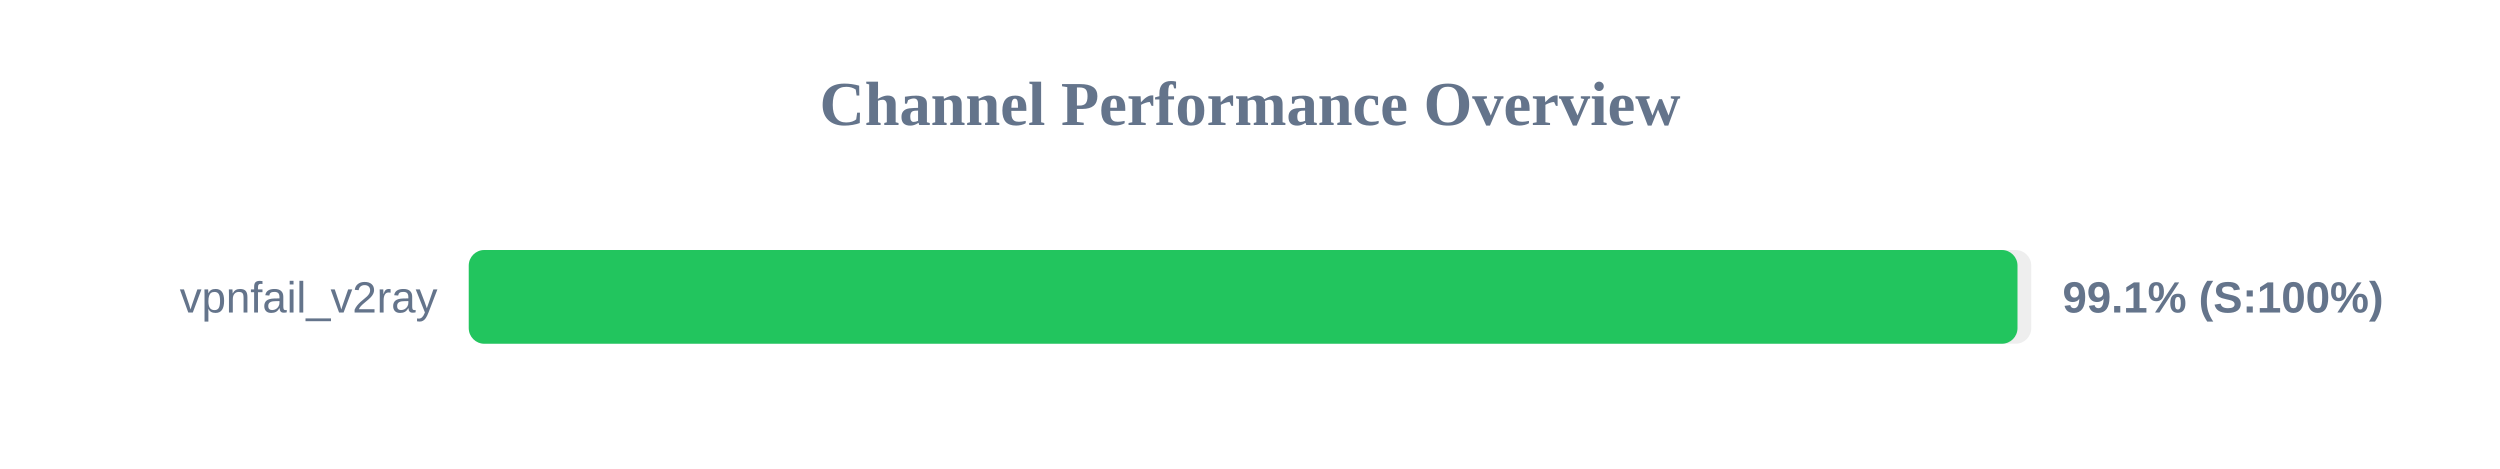
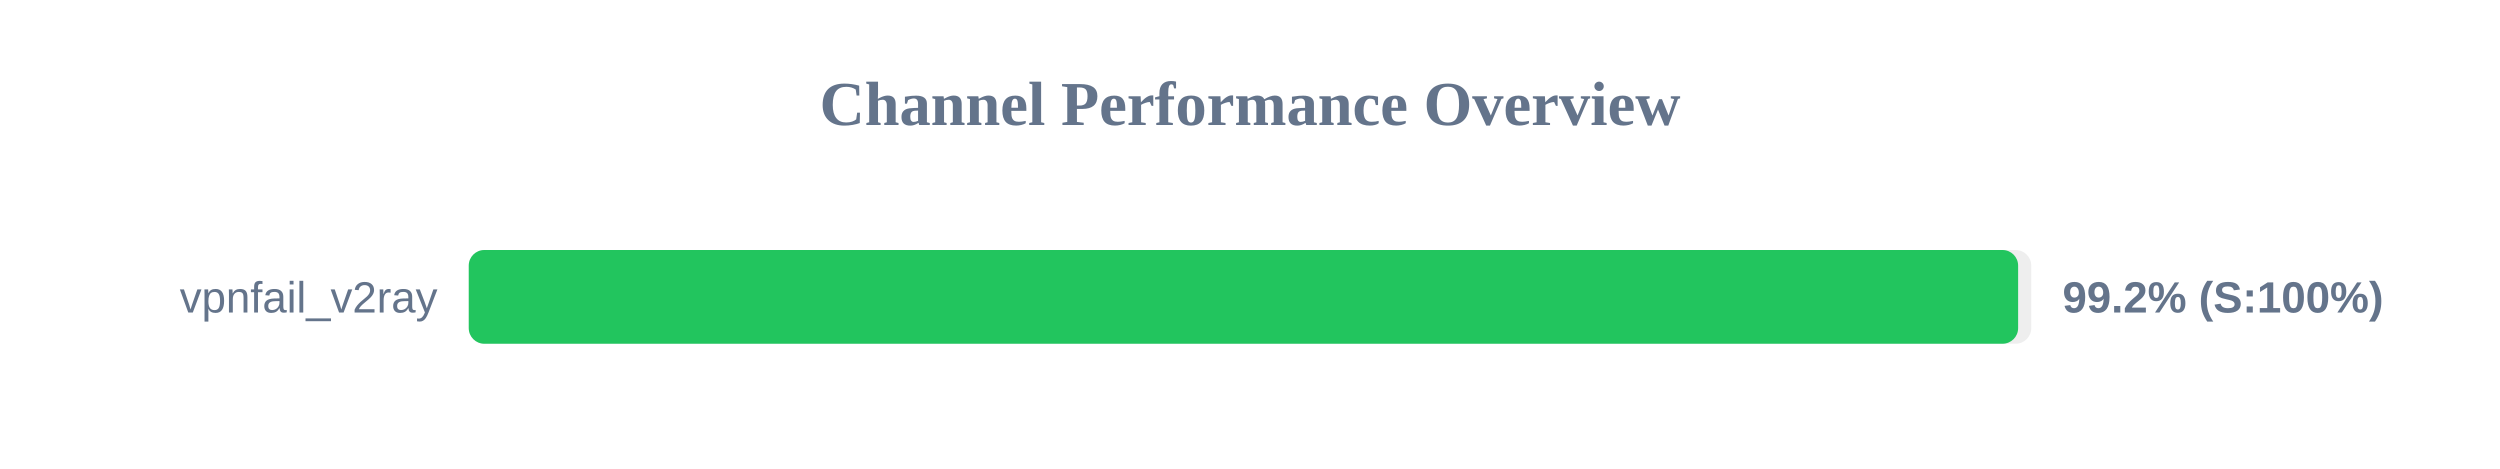
<svg xmlns="http://www.w3.org/2000/svg" width="800" height="150" version="1.1">
  <style>
        .row { font: 14px Arial; fill: #64748b; }
        .score { font: bold 14px Arial; fill: #64748b; }
    </style>
  <text x="400" y="40" text-anchor="middle" font-size="20px" font-weight="bold" fill="#64748b">Channel Performance Overview</text>
  <rect x="150" y="80" width="500" height="30" fill="#eee" rx="5" />
-   <rect x="150" y="80" width="495.6" height="30" fill="#22c55e" rx="5" />
+   <rect x="150" y="80" width="495.8" height="30" fill="#22c55e" rx="5" />
  <text x="140" y="100" text-anchor="end" class="row">vpnfail_v2ray</text>
-   <text x="660" y="100" text-anchor="start" class="score">99.1% (S:100%)</text>
+   <text x="660" y="100" text-anchor="start" class="score">99.2% (S:100%)</text>
</svg>
